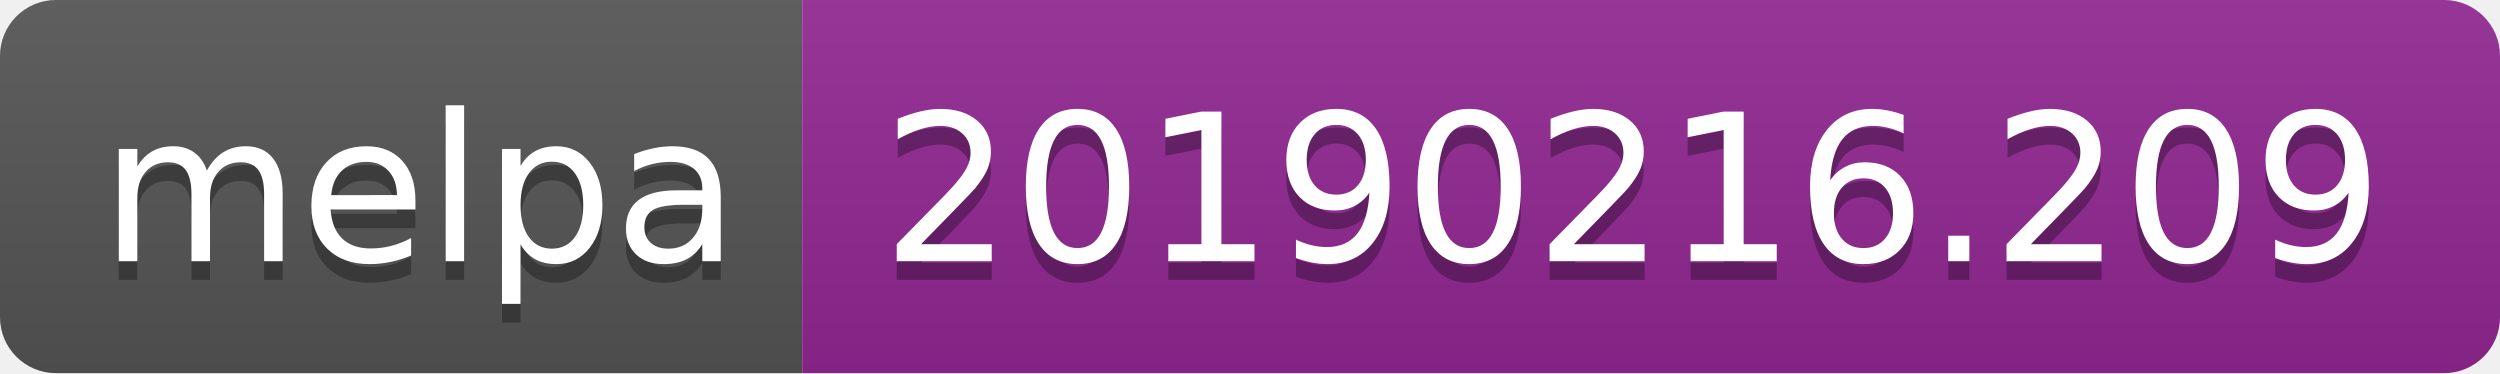
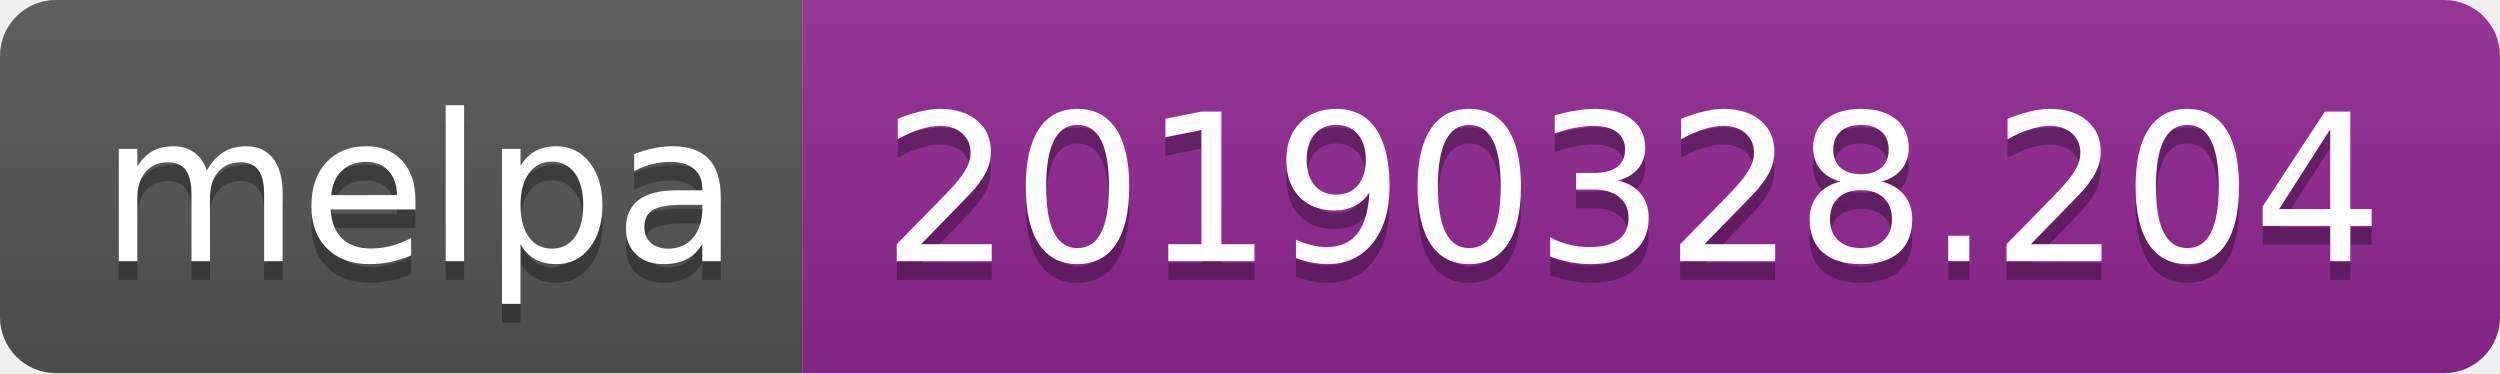
<svg xmlns="http://www.w3.org/2000/svg" width="134" height="20">
  <linearGradient id="b" x2="0" y2="100%">
    <stop offset="0" stop-color="#bbb" stop-opacity=".1" />
    <stop offset="1" stop-opacity=".1" />
  </linearGradient>
  <clipPath id="a">
    <rect width="134" height="20" rx="3" fill="#fff" />
  </clipPath>
  <g clip-path="url(#a)">
    <path fill="#555" d="M0 0h43v20H0z" />
    <path fill="#922793" d="M43 0h91v20H43z" />
    <path fill="url(#b)" d="M0 0h134v20H0z" />
  </g>
  <g fill="#fff" text-anchor="middle" font-family="DejaVu Sans,Verdana,Geneva,sans-serif" font-size="110">
    <text x="225" y="150" fill="#010101" fill-opacity=".3" transform="scale(.1)" textLength="330">melpa</text>
    <text x="225" y="140" transform="scale(.1)" textLength="330">melpa</text>
-     <text x="875" y="150" fill="#010101" fill-opacity=".3" transform="scale(.1)" textLength="810">20190216.209</text>
-     <text x="875" y="140" transform="scale(.1)" textLength="810">20190216.209</text>
+     <text x="875" y="150" fill="#010101" fill-opacity=".3" transform="scale(.1)" textLength="810">20190328.204</text>
+     <text x="875" y="140" transform="scale(.1)" textLength="810">20190328.204</text>
  </g>
</svg>
